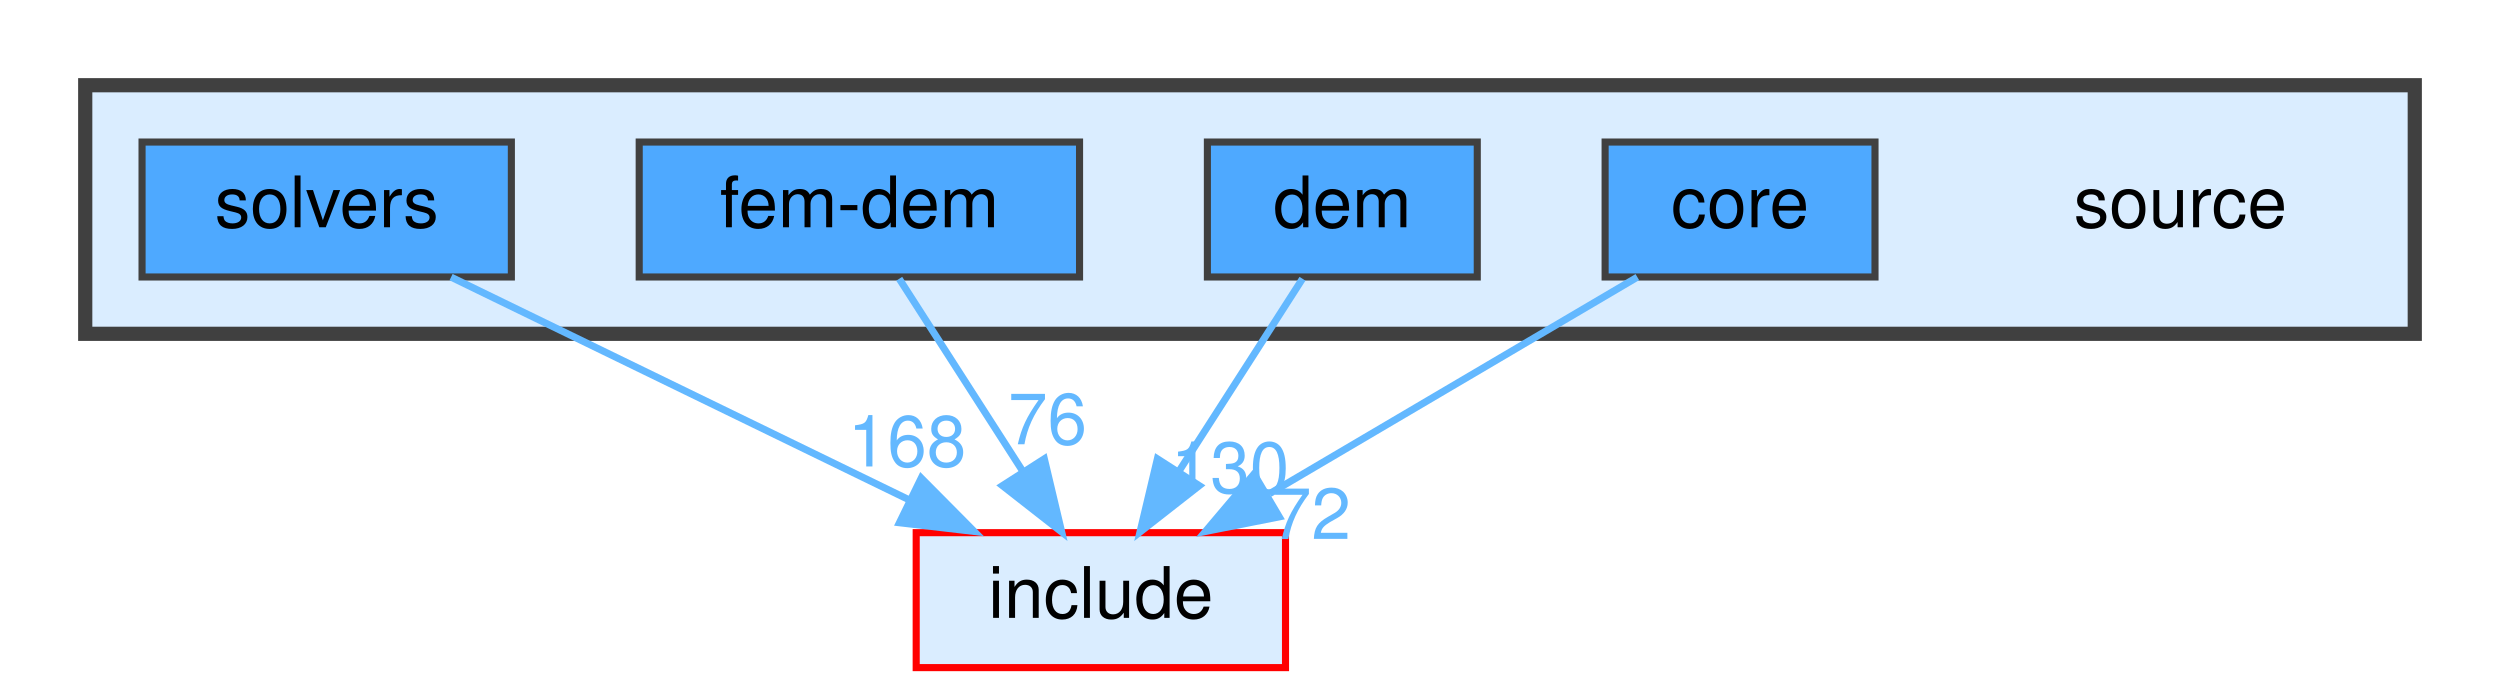
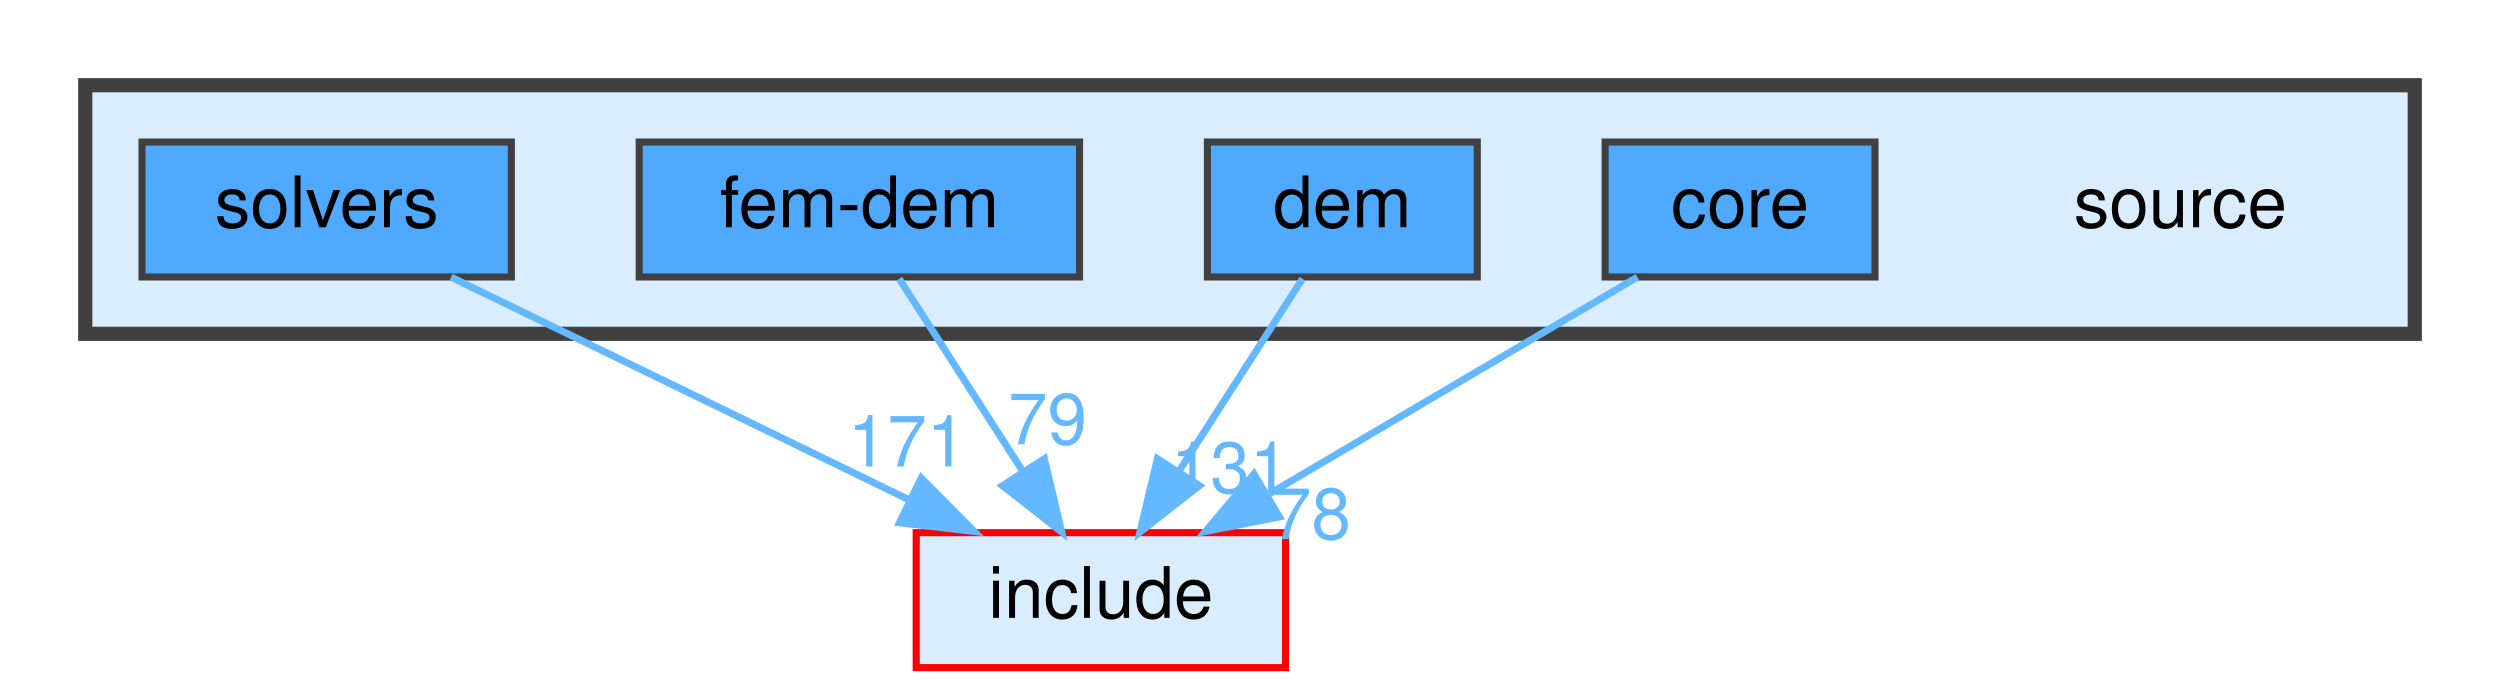
<svg xmlns="http://www.w3.org/2000/svg" xmlns:xlink="http://www.w3.org/1999/xlink" width="352pt" height="98pt" viewBox="0.00 0.00 352.00 98.00">
  <g id="graph0" class="graph" transform="scale(1 1) rotate(0) translate(4 94)">
    <g id="clust1" class="cluster">
      <g id="a_clust1">
        <a xlink:href="dir_b2f33c71d4aa5e7af42a1ca61ff5af1b.html" target="_top">
          <polygon fill="#daedff" stroke="#404040" stroke-width="2" points="8,-47 8,-82 336,-82 336,-47 8,-47" />
        </a>
      </g>
    </g>
    <g id="node1" class="node">
      <text text-anchor="middle" x="303" y="-62" font-family="Helvetica,sans-Serif" font-size="10.00">source</text>
    </g>
    <g id="node2" class="node">
      <g id="a_node2">
        <a xlink:href="dir_0d27ce74e9bd514c31e1d63efab6b388.html" target="_top" xlink:title="core">
          <polygon fill="#4ea9ff" stroke="#404040" points="260,-74 222,-74 222,-55 260,-55 260,-74" />
          <text text-anchor="middle" x="241" y="-62" font-family="Helvetica,sans-Serif" font-size="10.00">core</text>
        </a>
      </g>
    </g>
    <g id="node6" class="node">
      <g id="a_node6">
        <a xlink:href="dir_d44c64559bbebec7f509842c48db8b23.html" target="_top" xlink:title="include">
          <polygon fill="#daedff" stroke="red" points="177,-19 125,-19 125,0 177,0 177,-19" />
          <text text-anchor="middle" x="151" y="-7" font-family="Helvetica,sans-Serif" font-size="10.00">include</text>
        </a>
      </g>
    </g>
    <g id="edge1" class="edge">
      <g id="a_edge1">
        <a xlink:href="dir_000002_000007.html" target="_top">
          <path fill="none" stroke="#63b8ff" d="M226.54,-54.98C212.58,-46.77 191.21,-34.18 174.75,-24.49" />
          <polygon fill="#63b8ff" stroke="#63b8ff" points="176.12,-21.23 165.72,-19.17 172.56,-27.26 176.12,-21.23" />
        </a>
      </g>
      <g id="a_edge1-headlabel">
-         <a xlink:href="dir_000002_000007.html" target="_top" xlink:title="72">
-           <text text-anchor="middle" x="180.65" y="-18.11" font-family="Helvetica,sans-Serif" font-size="10.00" fill="#63b8ff">72</text>
+         <a xlink:href="dir_000002_000007.html" target="_top" xlink:title="78">
+           <text text-anchor="middle" x="180.65" y="-18.11" font-family="Helvetica,sans-Serif" font-size="10.00" fill="#63b8ff">78</text>
        </a>
      </g>
    </g>
    <g id="node3" class="node">
      <g id="a_node3">
        <a xlink:href="dir_79de94b53aa0f7d22a3d212a0df85a64.html" target="_top" xlink:title="dem">
          <polygon fill="#4ea9ff" stroke="#404040" points="204,-74 166,-74 166,-55 204,-55 204,-74" />
          <text text-anchor="middle" x="185" y="-62" font-family="Helvetica,sans-Serif" font-size="10.00">dem</text>
        </a>
      </g>
    </g>
    <g id="edge2" class="edge">
      <g id="a_edge2">
        <a xlink:href="dir_000004_000007.html" target="_top">
          <path fill="none" stroke="#63b8ff" d="M179.39,-54.75C174.68,-47.42 167.83,-36.73 162.03,-27.7" />
          <polygon fill="#63b8ff" stroke="#63b8ff" points="164.86,-25.62 156.51,-19.09 158.96,-29.4 164.86,-25.62" />
        </a>
      </g>
      <g id="a_edge2-headlabel">
-         <a xlink:href="dir_000004_000007.html" target="_top" xlink:title="130">
-           <text text-anchor="middle" x="169.19" y="-24.61" font-family="Helvetica,sans-Serif" font-size="10.00" fill="#63b8ff">130</text>
+         <a xlink:href="dir_000004_000007.html" target="_top" xlink:title="131">
+           <text text-anchor="middle" x="169.19" y="-24.61" font-family="Helvetica,sans-Serif" font-size="10.00" fill="#63b8ff">131</text>
        </a>
      </g>
    </g>
    <g id="node4" class="node">
      <g id="a_node4">
        <a xlink:href="dir_d9a06ae788f6f66137f37b4efbfe4424.html" target="_top" xlink:title="fem-dem">
          <polygon fill="#4ea9ff" stroke="#404040" points="148,-74 86,-74 86,-55 148,-55 148,-74" />
          <text text-anchor="middle" x="117" y="-62" font-family="Helvetica,sans-Serif" font-size="10.00">fem-dem</text>
        </a>
      </g>
    </g>
    <g id="edge3" class="edge">
      <g id="a_edge3">
        <a xlink:href="dir_000006_000007.html" target="_top">
          <path fill="none" stroke="#63b8ff" d="M122.61,-54.75C127.32,-47.42 134.17,-36.73 139.97,-27.7" />
          <polygon fill="#63b8ff" stroke="#63b8ff" points="143.04,-29.4 145.49,-19.09 137.14,-25.62 143.04,-29.4" />
        </a>
      </g>
      <g id="a_edge3-headlabel">
-         <a xlink:href="dir_000006_000007.html" target="_top" xlink:title="76">
-           <text text-anchor="middle" x="143.49" y="-31.45" font-family="Helvetica,sans-Serif" font-size="10.00" fill="#63b8ff">76</text>
+         <a xlink:href="dir_000006_000007.html" target="_top" xlink:title="79">
+           <text text-anchor="middle" x="143.49" y="-31.45" font-family="Helvetica,sans-Serif" font-size="10.00" fill="#63b8ff">79</text>
        </a>
      </g>
    </g>
    <g id="node5" class="node">
      <g id="a_node5">
        <a xlink:href="dir_ac5436e408af57248b48f6dcc8be2bc4.html" target="_top" xlink:title="solvers">
          <polygon fill="#4ea9ff" stroke="#404040" points="68,-74 16,-74 16,-55 68,-55 68,-74" />
          <text text-anchor="middle" x="42" y="-62" font-family="Helvetica,sans-Serif" font-size="10.00">solvers</text>
        </a>
      </g>
    </g>
    <g id="edge4" class="edge">
      <g id="a_edge4">
        <a xlink:href="dir_000009_000007.html" target="_top">
          <path fill="none" stroke="#63b8ff" d="M59.51,-54.98C76.97,-46.5 104.01,-33.35 124.17,-23.54" />
          <polygon fill="#63b8ff" stroke="#63b8ff" points="125.71,-26.69 133.17,-19.17 122.64,-20.4 125.71,-26.69" />
        </a>
      </g>
      <g id="a_edge4-headlabel">
-         <a xlink:href="dir_000009_000007.html" target="_top" xlink:title="168">
-           <text text-anchor="middle" x="123.71" y="-28.32" font-family="Helvetica,sans-Serif" font-size="10.00" fill="#63b8ff">168</text>
+         <a xlink:href="dir_000009_000007.html" target="_top" xlink:title="171">
+           <text text-anchor="middle" x="123.71" y="-28.32" font-family="Helvetica,sans-Serif" font-size="10.00" fill="#63b8ff">171</text>
        </a>
      </g>
    </g>
  </g>
</svg>
